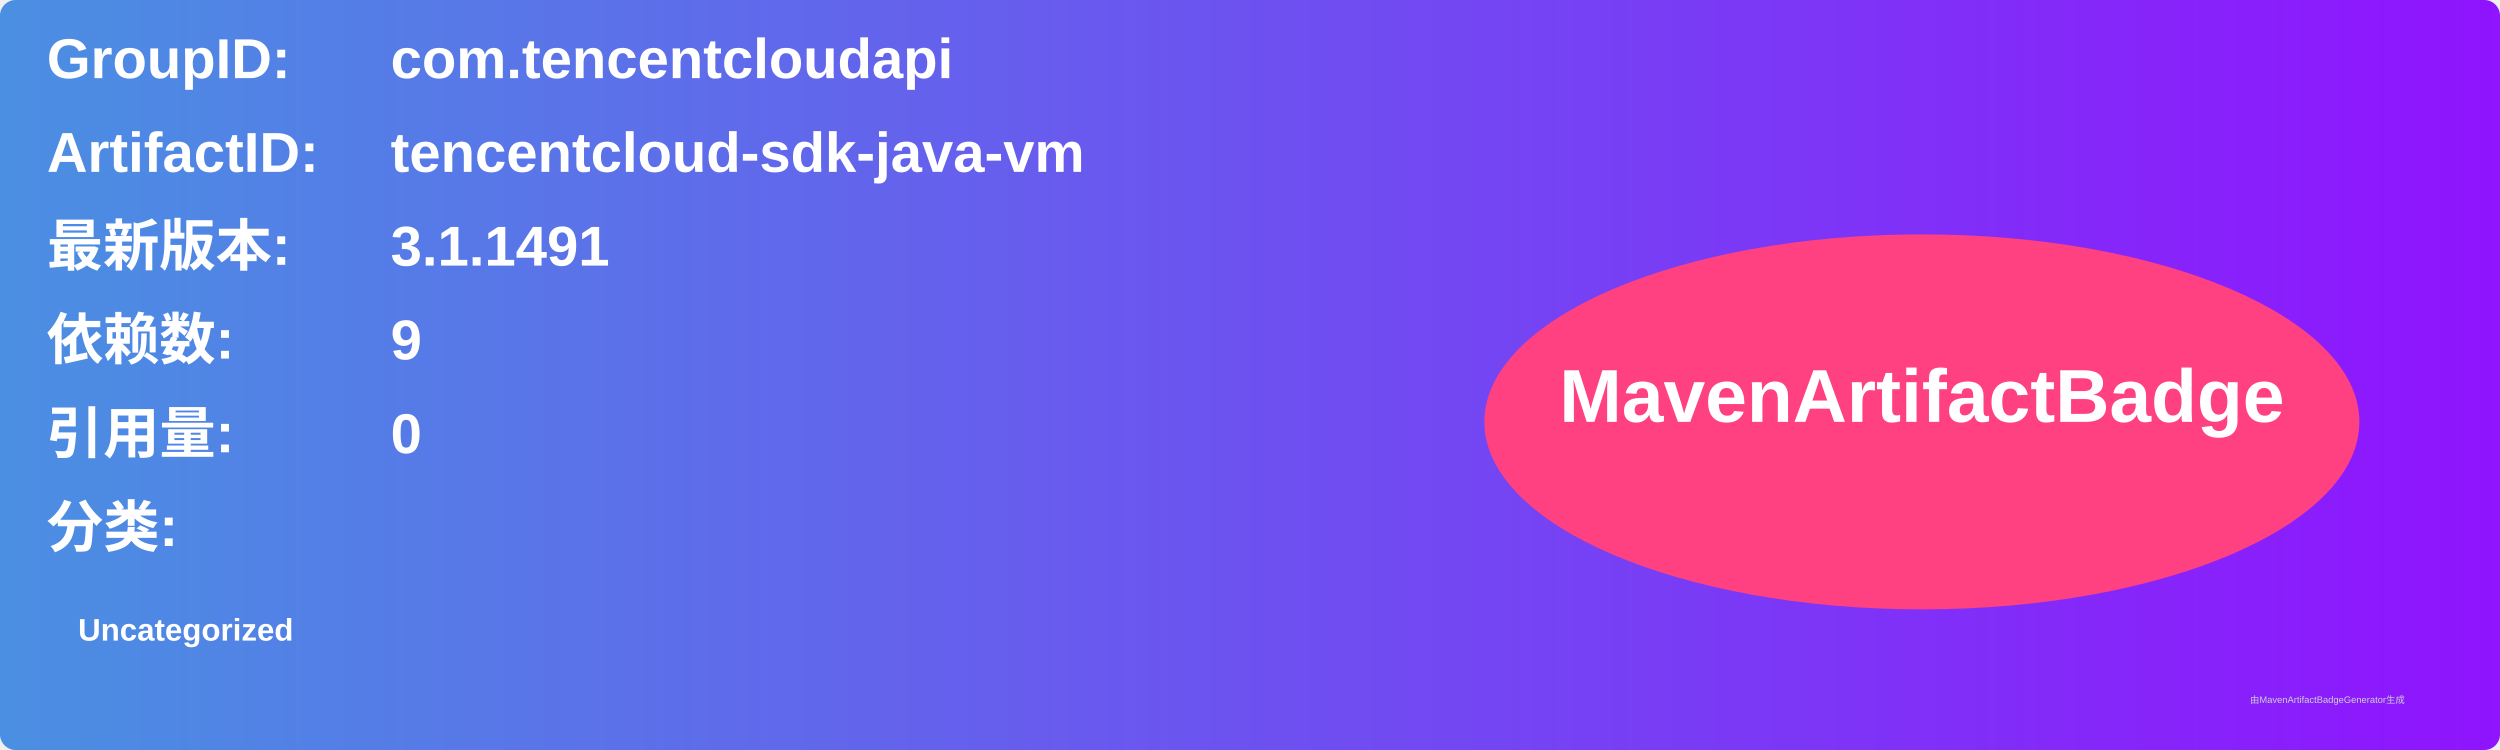
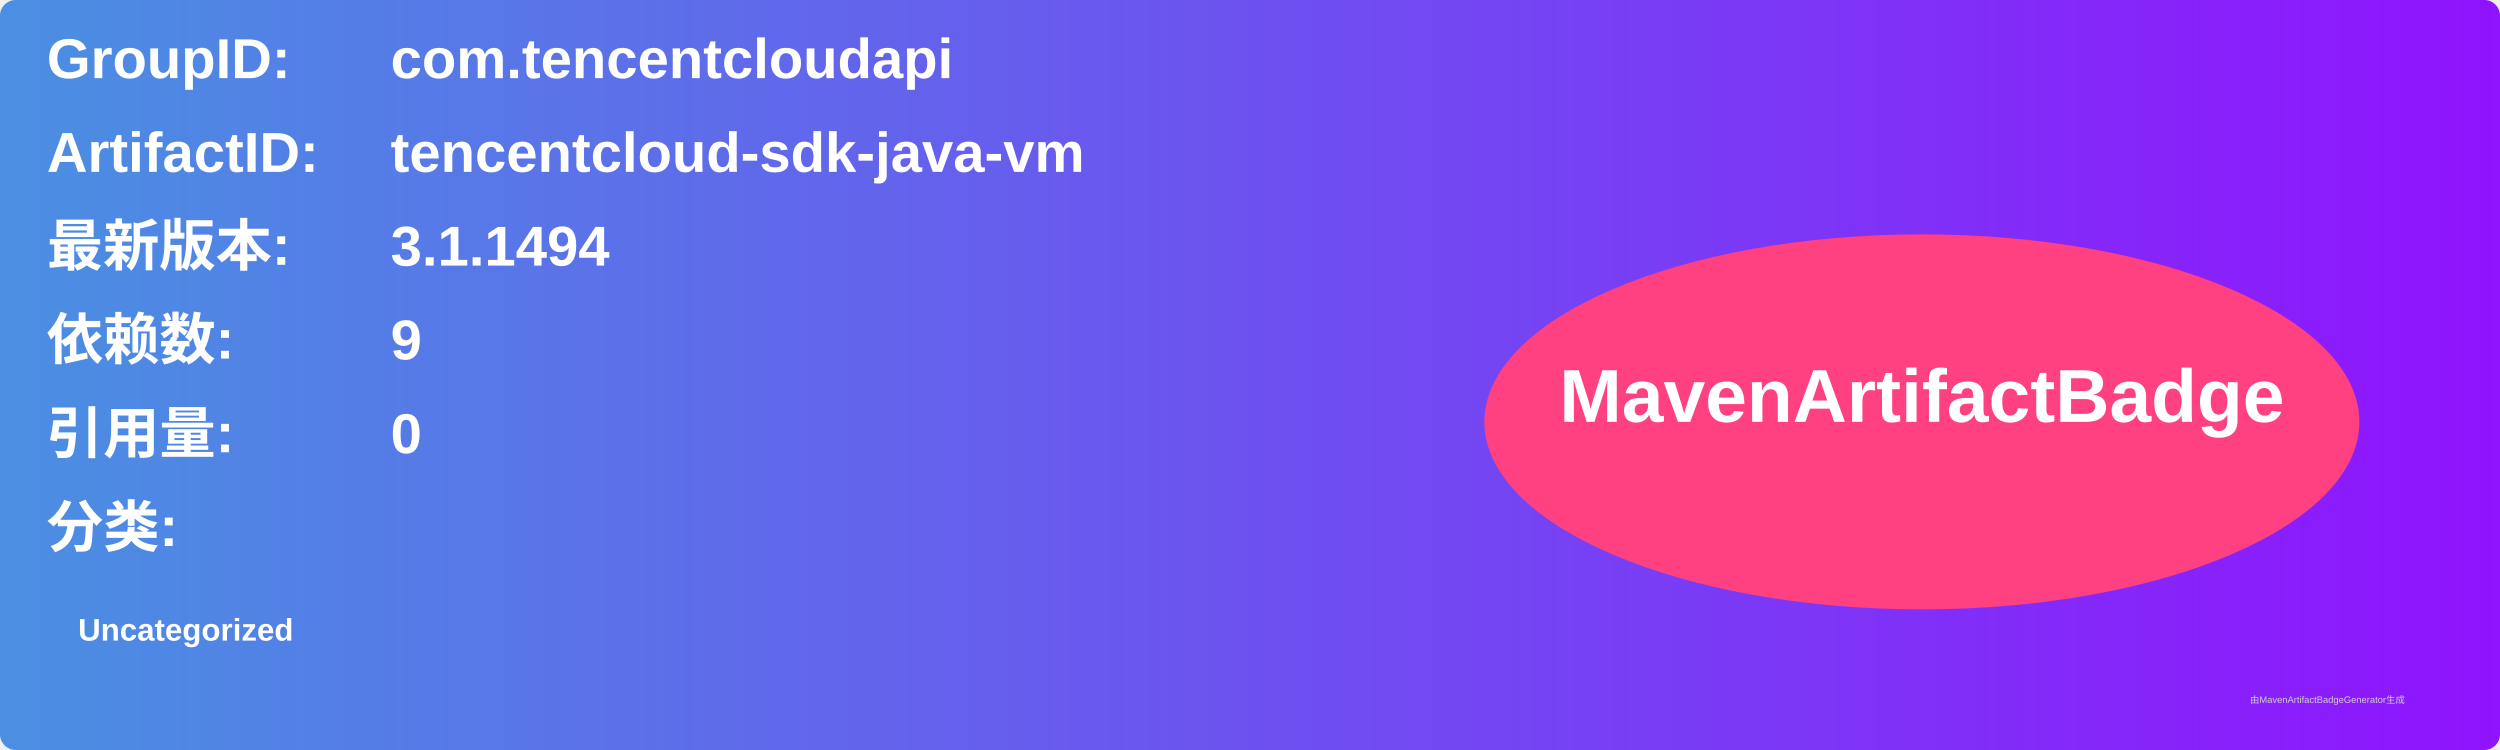
<svg xmlns="http://www.w3.org/2000/svg" width="800" height="240" viewBox="0 0 800 240">
  <linearGradient id="grad" x1="0%" y1="0%" x2="100%" y2="0%">
    <stop offset="0%" stop-color="#4a90e2" />
    <stop offset="100%" stop-color="#9013fe" />
  </linearGradient>
  <rect width="100%" height="100%" rx="5" ry="5" fill="url(#grad)" />
  <g transform="translate(15, 15)">
    <text x="0" y="10" font-family="Arial" font-size="18" fill="white" font-weight="bold" width="260">GroupID:</text>
    <text x="110" y="10" font-family="Arial" font-size="18" fill="white" font-weight="bold" width="460">com.tencentcloudapi</text>
    <text x="0" y="40" font-family="Arial" font-size="18" fill="white" font-weight="bold" width="260">ArtifactID:</text>
    <text x="110" y="40" font-family="Arial" font-size="18" fill="white" font-weight="bold" width="460">tencentcloud-sdk-java-vm</text>
    <text x="0" y="70" font-family="Arial" font-size="18" fill="white" font-weight="bold">最新版本:</text>
    <text x="110" y="70" font-family="Arial" font-size="18" fill="white" font-weight="bold">
-       <tspan font-weight="bold">3.1.1491</tspan>
+       <tspan font-weight="bold">3.1.1494</tspan>
    </text>
    <text x="0" y="100" font-family="Arial" font-size="18" fill="white" font-weight="bold">依赖数: </text>
    <text x="110" y="100" font-family="Arial" font-size="18" fill="white">
      <tspan font-weight="bold">9</tspan>
    </text>
    <text x="0" y="130" font-family="Arial" font-size="18" fill="white" font-weight="bold">引用量: </text>
    <text x="110" y="130" font-family="Arial" font-size="18" fill="white">
      <tspan font-weight="bold">0</tspan>
    </text>
    <text x="0" y="160" font-family="Arial" font-size="18" fill="white" font-weight="bold">分类:</text>
    <text x="10" y="190" font-family="Arial" font-size="10" fill="white">
      <tspan font-weight="bold">Uncategorized</tspan>
    </text>
    <ellipse cx="600" cy="120" rx="140" ry="60" fill="#ff4081" />
    <text x="600" y="120" text-anchor="middle" font-family="Arial" font-size="24" fill="white" font-weight="bold">MavenArtifactBadge</text>
  </g>
  <text x="720" y="225" font-family="Arial" font-size="3" fill="#d0d0d0">由MavenArtifactBadgeGenerator生成</text>
</svg>
